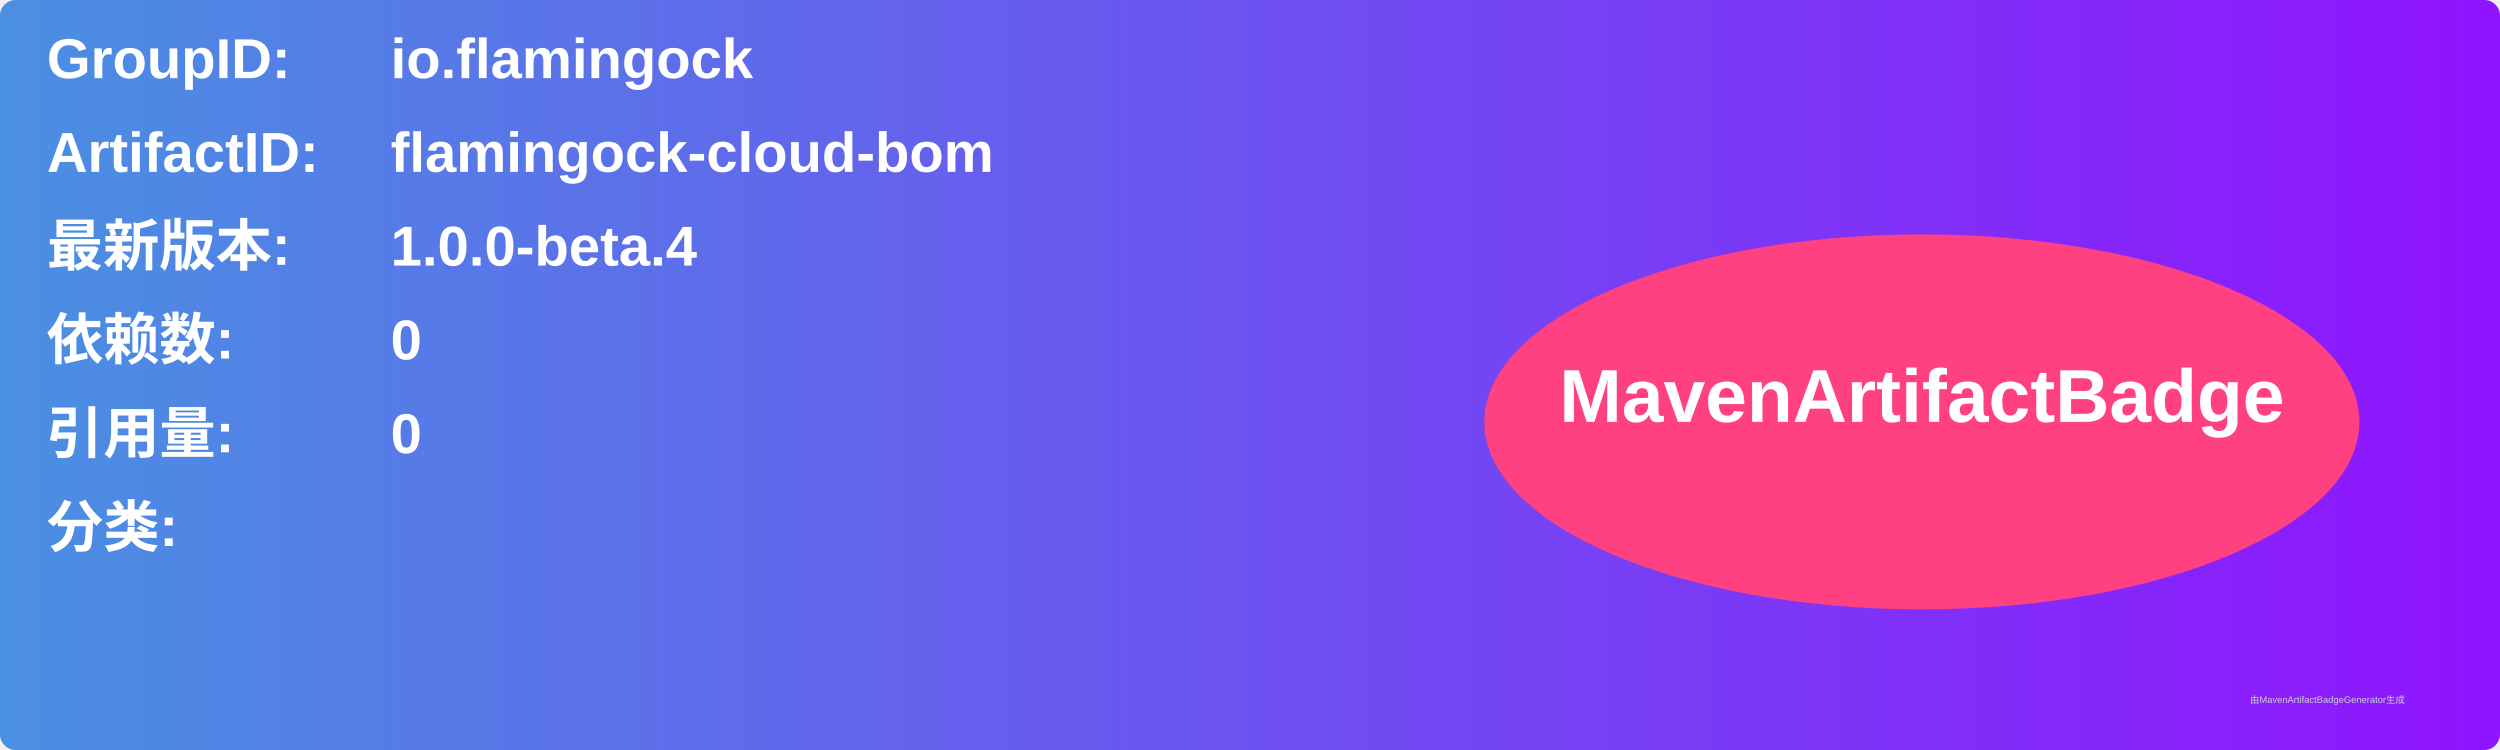
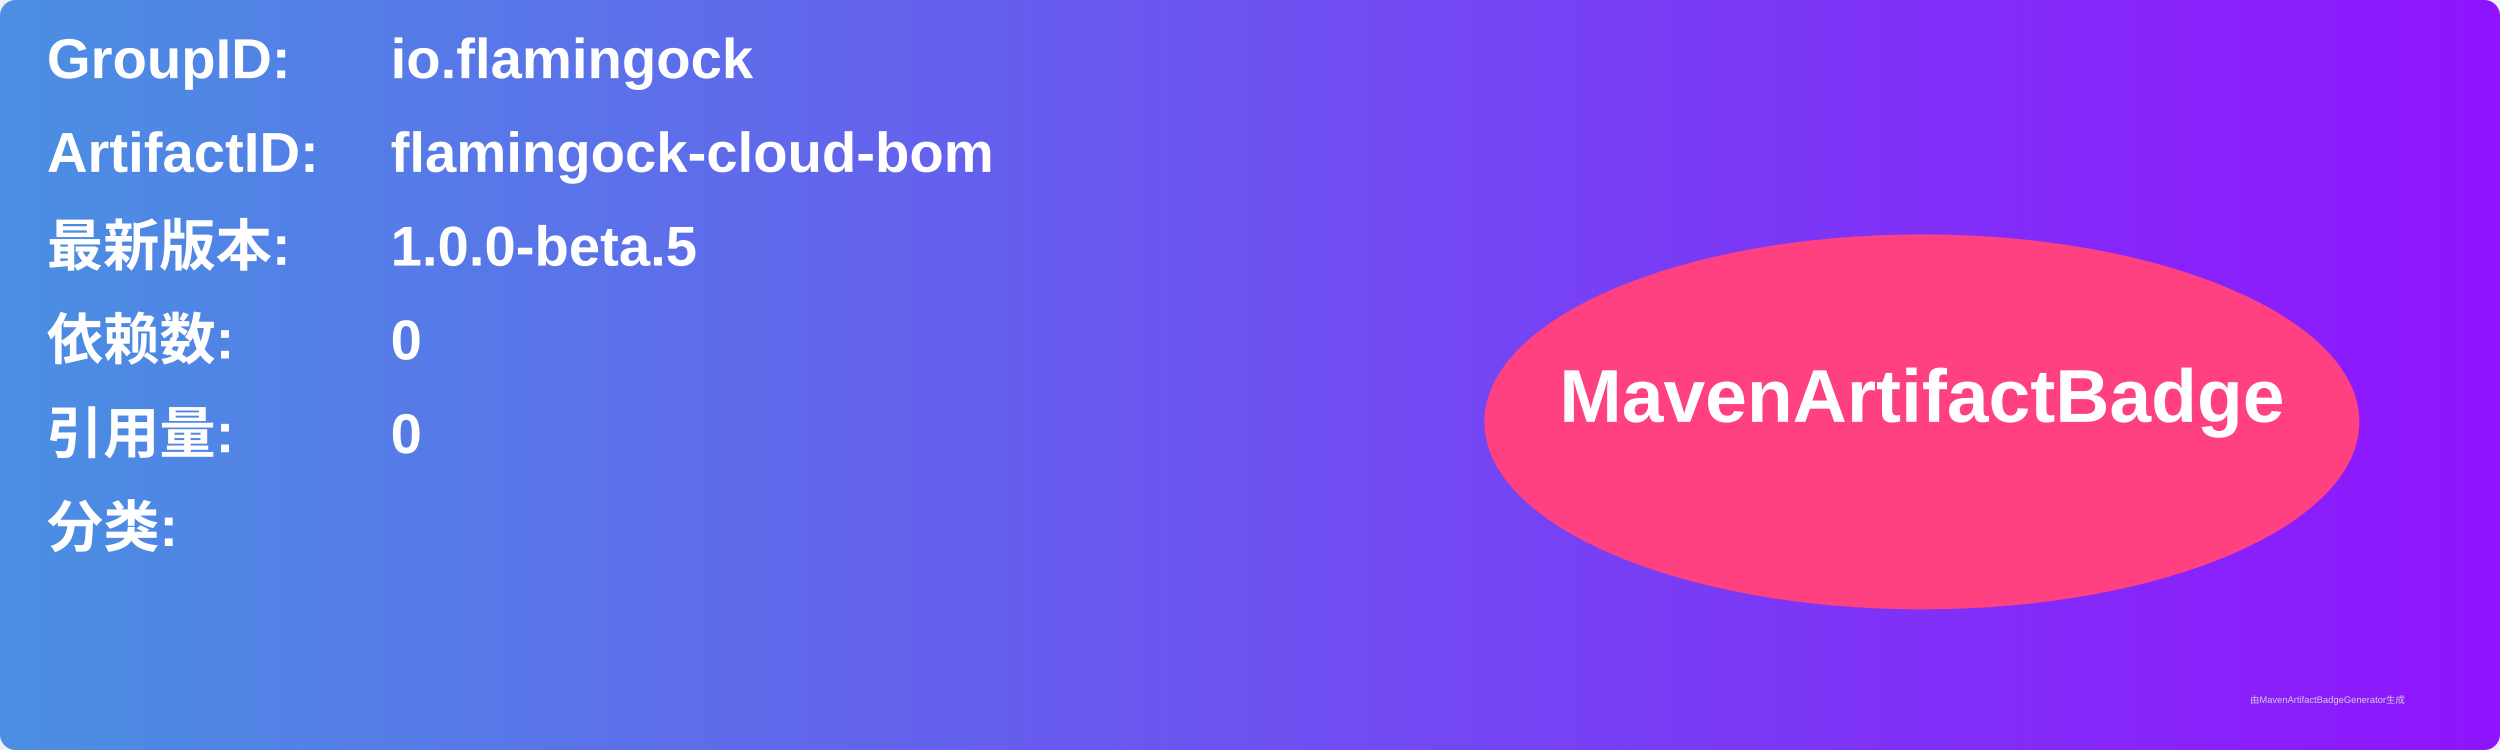
<svg xmlns="http://www.w3.org/2000/svg" width="800" height="240" viewBox="0 0 800 240">
  <linearGradient id="grad" x1="0%" y1="0%" x2="100%" y2="0%">
    <stop offset="0%" stop-color="#4a90e2" />
    <stop offset="100%" stop-color="#9013fe" />
  </linearGradient>
  <rect width="100%" height="100%" rx="5" ry="5" fill="url(#grad)" />
  <g transform="translate(15, 15)">
    <text x="0" y="10" font-family="Arial" font-size="18" fill="white" font-weight="bold" width="260">GroupID:</text>
    <text x="110" y="10" font-family="Arial" font-size="18" fill="white" font-weight="bold" width="460">io.flamingock</text>
    <text x="0" y="40" font-family="Arial" font-size="18" fill="white" font-weight="bold" width="260">ArtifactID:</text>
    <text x="110" y="40" font-family="Arial" font-size="18" fill="white" font-weight="bold" width="460">flamingock-cloud-bom</text>
    <text x="0" y="70" font-family="Arial" font-size="18" fill="white" font-weight="bold">最新版本:</text>
    <text x="110" y="70" font-family="Arial" font-size="18" fill="white" font-weight="bold">
-       <tspan font-weight="bold">1.0.0-beta.4</tspan>
+       <tspan font-weight="bold">1.0.0-beta.5</tspan>
    </text>
    <text x="0" y="100" font-family="Arial" font-size="18" fill="white" font-weight="bold">依赖数: </text>
    <text x="110" y="100" font-family="Arial" font-size="18" fill="white">
      <tspan font-weight="bold">0</tspan>
    </text>
    <text x="0" y="130" font-family="Arial" font-size="18" fill="white" font-weight="bold">引用量: </text>
    <text x="110" y="130" font-family="Arial" font-size="18" fill="white">
      <tspan font-weight="bold">0</tspan>
    </text>
    <text x="0" y="160" font-family="Arial" font-size="18" fill="white" font-weight="bold">分类:</text>
    <text x="10" y="190" font-family="Arial" font-size="10" fill="white">
      <tspan font-weight="bold" />
    </text>
    <ellipse cx="600" cy="120" rx="140" ry="60" fill="#ff4081" />
    <text x="600" y="120" text-anchor="middle" font-family="Arial" font-size="24" fill="white" font-weight="bold">MavenArtifactBadge</text>
  </g>
  <text x="720" y="225" font-family="Arial" font-size="3" fill="#d0d0d0">由MavenArtifactBadgeGenerator生成</text>
</svg>
